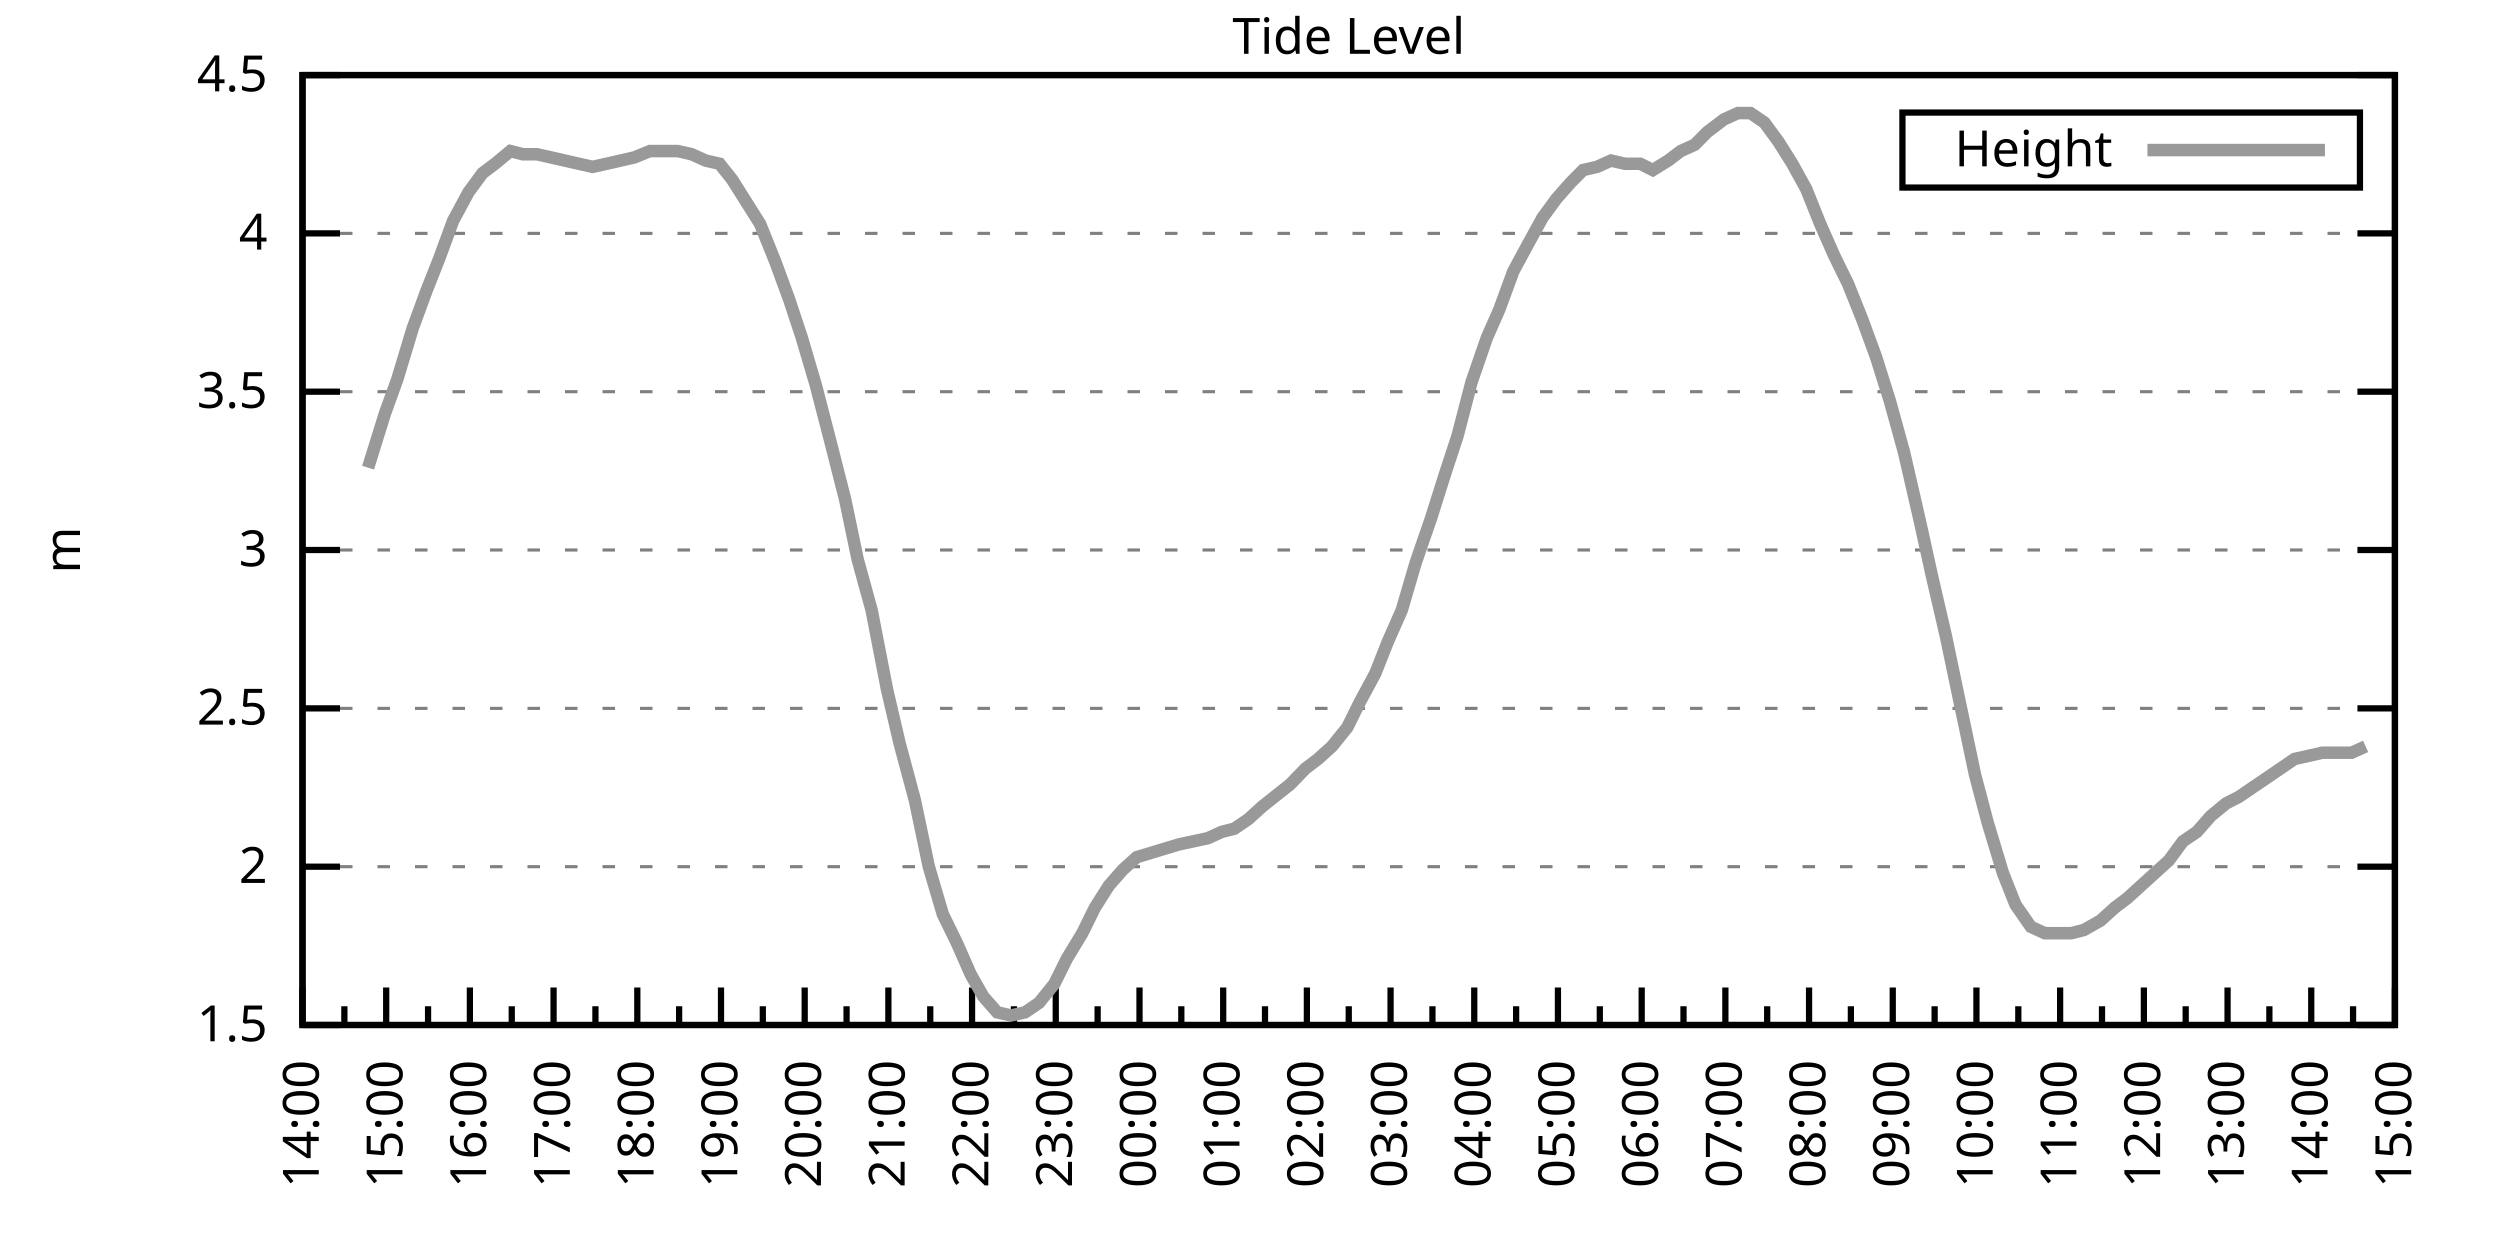
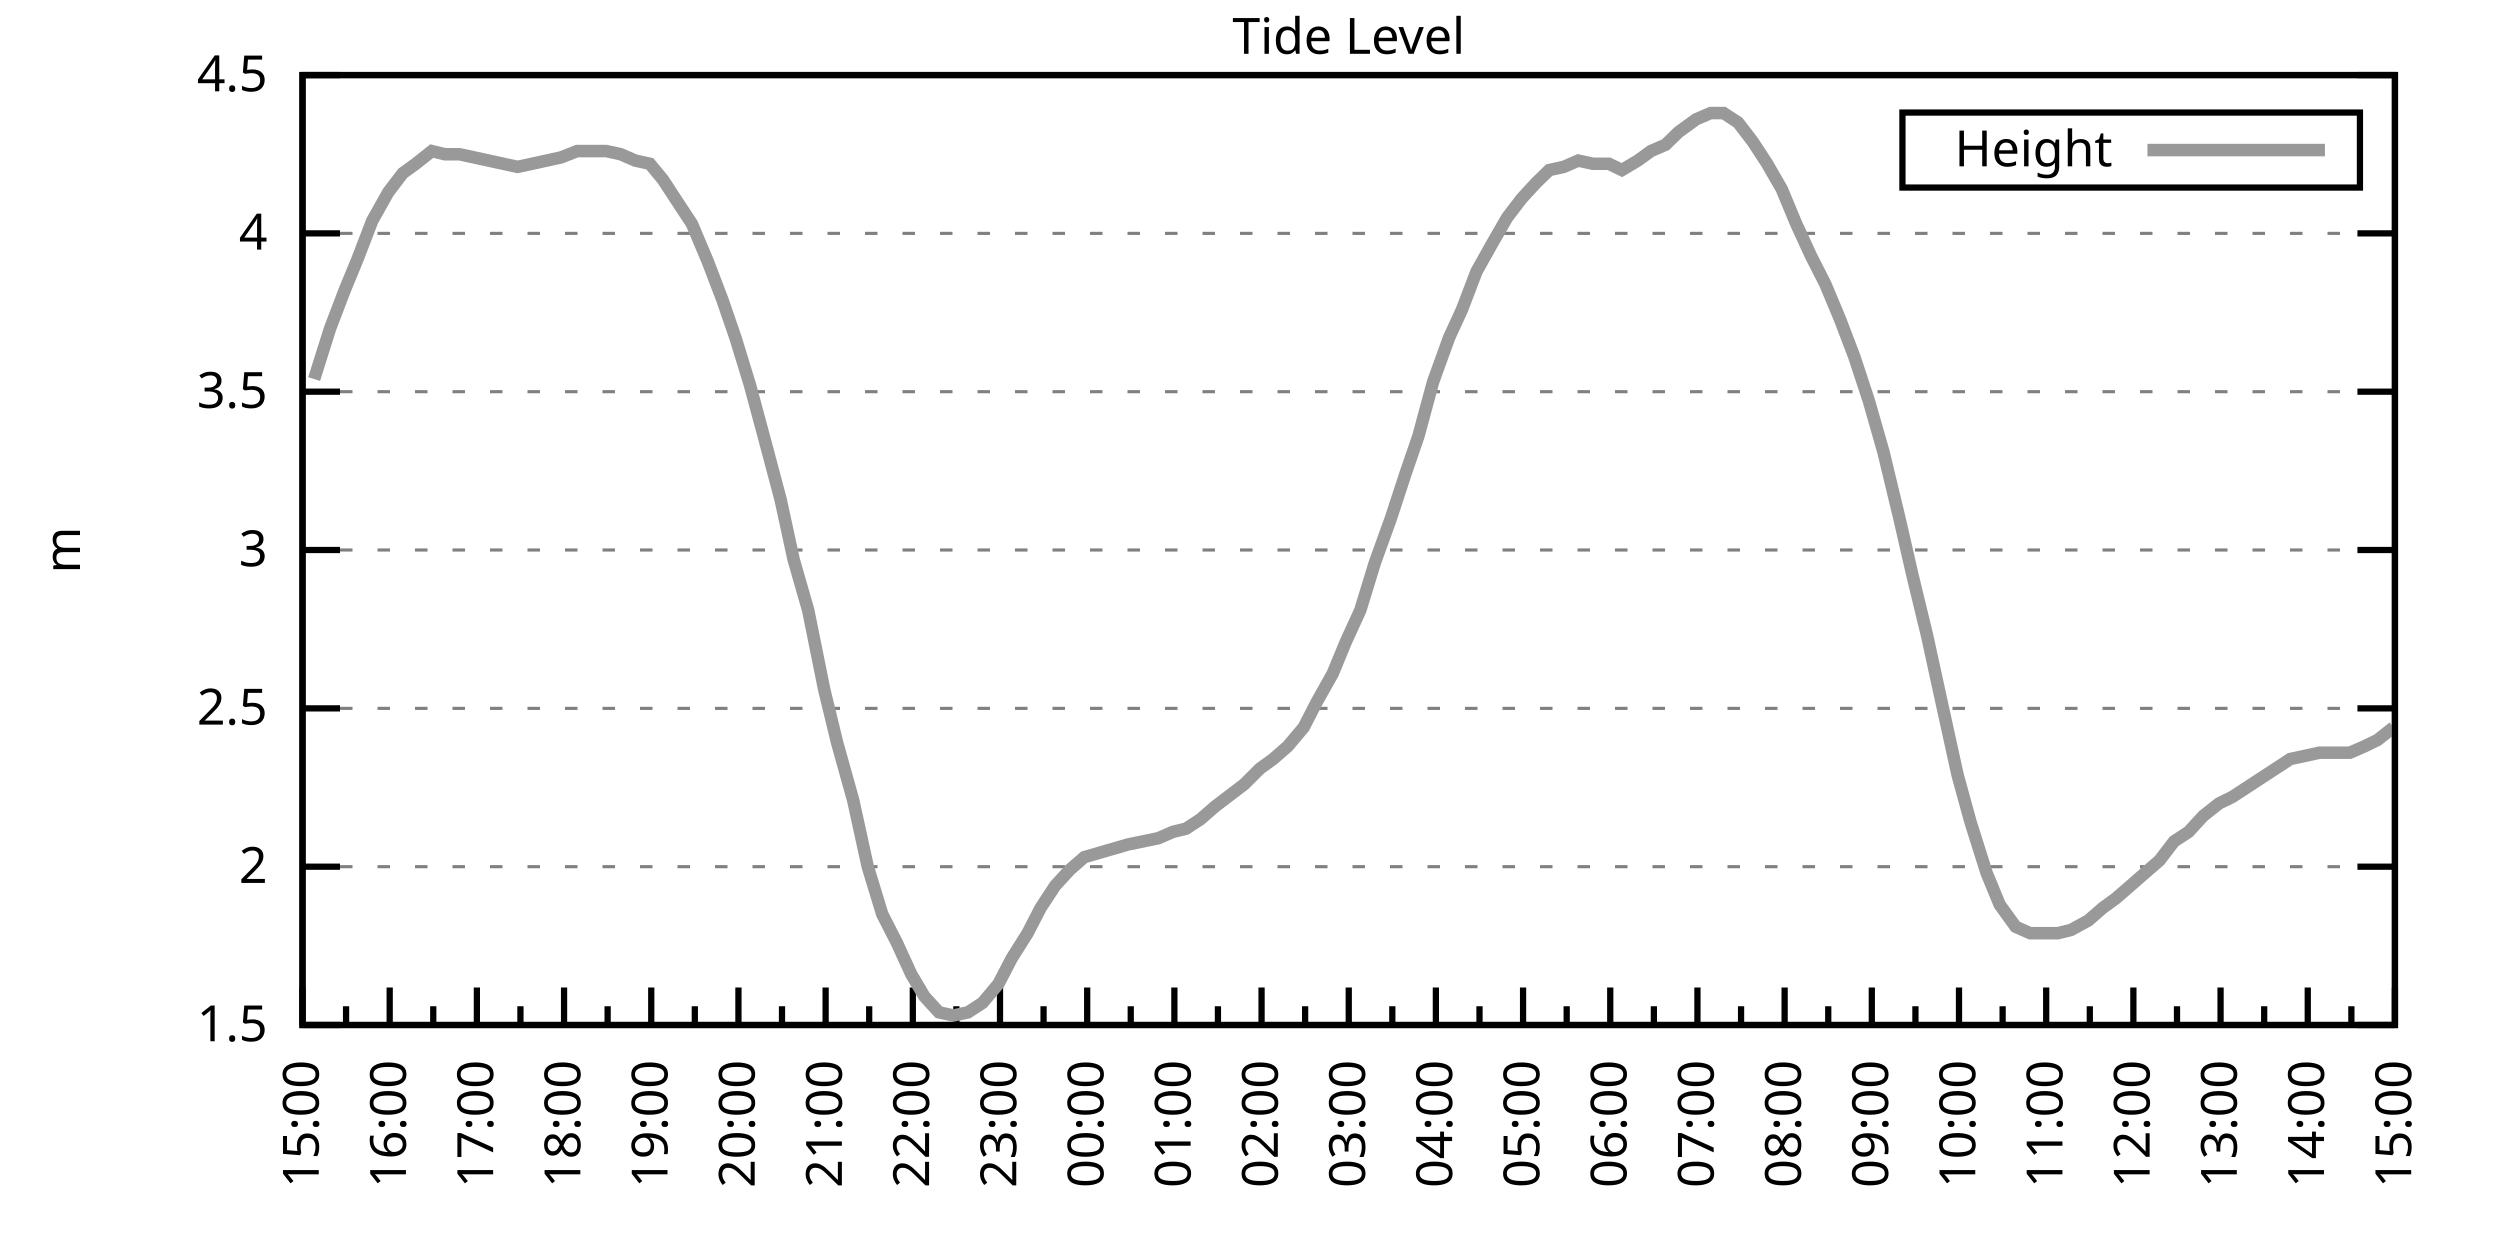
<svg xmlns="http://www.w3.org/2000/svg" xmlns:xlink="http://www.w3.org/1999/xlink" width="400" height="200" viewBox="0 0 400 200">
  <g id="gnuplot_canvas">
    <rect x="0" y="0" width="400" height="200" fill="none" />
    <defs>
      <circle id="gpDot" r="0.5" stroke-width="0.5" stroke="currentColor" />
      <path id="gpPt0" stroke-width="0.333" stroke="currentColor" d="M-1,0 h2 M0,-1 v2" />
      <path id="gpPt1" stroke-width="0.333" stroke="currentColor" d="M-1,-1 L1,1 M1,-1 L-1,1" />
      <path id="gpPt2" stroke-width="0.333" stroke="currentColor" d="M-1,0 L1,0 M0,-1 L0,1 M-1,-1 L1,1 M-1,1 L1,-1" />
      <rect id="gpPt3" stroke-width="0.333" stroke="currentColor" x="-1" y="-1" width="2" height="2" />
      <rect id="gpPt4" stroke-width="0.333" stroke="currentColor" fill="currentColor" x="-1" y="-1" width="2" height="2" />
      <circle id="gpPt5" stroke-width="0.333" stroke="currentColor" cx="0" cy="0" r="1" />
      <use xlink:href="#gpPt5" id="gpPt6" fill="currentColor" stroke="none" />
      <path id="gpPt7" stroke-width="0.333" stroke="currentColor" d="M0,-1.33 L-1.33,0.67 L1.33,0.67 z" />
      <use xlink:href="#gpPt7" id="gpPt8" fill="currentColor" stroke="none" />
      <use xlink:href="#gpPt7" id="gpPt9" stroke="currentColor" transform="rotate(180)" />
      <use xlink:href="#gpPt9" id="gpPt10" fill="currentColor" stroke="none" />
      <use xlink:href="#gpPt3" id="gpPt11" stroke="currentColor" transform="rotate(45)" />
      <use xlink:href="#gpPt11" id="gpPt12" fill="currentColor" stroke="none" />
      <path id="gpPt13" stroke-width="0.333" stroke="currentColor" d="M0,1.330 L1.265,0.411 L0.782,-1.067 L-0.782,-1.076 L-1.265,0.411 z" />
      <use xlink:href="#gpPt13" id="gpPt14" fill="currentColor" stroke="none" />
      <filter id="textbox" filterUnits="objectBoundingBox" x="0" y="0" height="1" width="1">
        <feFlood flood-color="white" flood-opacity="1" result="bgnd" />
        <feComposite in="SourceGraphic" in2="bgnd" operator="atop" />
      </filter>
      <filter id="greybox" filterUnits="objectBoundingBox" x="0" y="0" height="1" width="1">
        <feFlood flood-color="lightgrey" flood-opacity="1" result="grey" />
        <feComposite in="SourceGraphic" in2="grey" operator="atop" />
      </filter>
    </defs>
    <g fill="none" color="white" stroke="currentColor" stroke-width="1.00" stroke-linecap="butt" stroke-linejoin="miter">
</g>
    <g fill="none" color="black" stroke="currentColor" stroke-width="1.00" stroke-linecap="butt" stroke-linejoin="miter">
      <g stroke="none" shape-rendering="crispEdges">
        <polygon fill="rgb(255, 255, 255)" points="48.40,164.00 383.18,164.00 383.18,12.02 48.40,12.02 " />
      </g>
    </g>
    <g fill="none" color="black" stroke="currentColor" stroke-width="1.00" stroke-linecap="butt" stroke-linejoin="miter">
</g>
    <g fill="none" color="black" stroke="black" stroke-width="0.50" stroke-linecap="butt" stroke-linejoin="miter">
</g>
    <g fill="none" color="gray" stroke="currentColor" stroke-width="0.50" stroke-linecap="butt" stroke-linejoin="miter">
      <path stroke="gray" stroke-dasharray="2,4" class="gridline" d="M48.40,164.00 L383.19,164.00  " />
    </g>
    <g fill="none" color="gray" stroke="gray" stroke-width="1.00" stroke-linecap="butt" stroke-linejoin="miter">
</g>
    <g fill="none" color="black" stroke="currentColor" stroke-width="1.00" stroke-linecap="butt" stroke-linejoin="miter">
      <path stroke="black" d="M48.40,164.00 L54.40,164.00 M383.19,164.00 L377.19,164.00  " />
      <g transform="translate(42.80,166.60)" stroke="none" fill="black" font-family="Sans" font-size="8.00" text-anchor="end">
        <text>
          <tspan font-family="Sans"> 1.5</tspan>
        </text>
      </g>
    </g>
    <g fill="none" color="black" stroke="currentColor" stroke-width="1.00" stroke-linecap="butt" stroke-linejoin="miter">
</g>
    <g fill="none" color="black" stroke="black" stroke-width="0.50" stroke-linecap="butt" stroke-linejoin="miter">
</g>
    <g fill="none" color="gray" stroke="currentColor" stroke-width="0.50" stroke-linecap="butt" stroke-linejoin="miter">
      <path stroke="gray" stroke-dasharray="2,4" class="gridline" d="M48.40,138.67 L383.19,138.67  " />
    </g>
    <g fill="none" color="gray" stroke="gray" stroke-width="1.00" stroke-linecap="butt" stroke-linejoin="miter">
</g>
    <g fill="none" color="black" stroke="currentColor" stroke-width="1.00" stroke-linecap="butt" stroke-linejoin="miter">
      <path stroke="black" d="M48.40,138.67 L54.40,138.67 M383.19,138.67 L377.19,138.67  " />
      <g transform="translate(42.80,141.27)" stroke="none" fill="black" font-family="Sans" font-size="8.00" text-anchor="end">
        <text>
          <tspan font-family="Sans"> 2</tspan>
        </text>
      </g>
    </g>
    <g fill="none" color="black" stroke="currentColor" stroke-width="1.00" stroke-linecap="butt" stroke-linejoin="miter">
</g>
    <g fill="none" color="black" stroke="black" stroke-width="0.50" stroke-linecap="butt" stroke-linejoin="miter">
</g>
    <g fill="none" color="gray" stroke="currentColor" stroke-width="0.50" stroke-linecap="butt" stroke-linejoin="miter">
      <path stroke="gray" stroke-dasharray="2,4" class="gridline" d="M48.40,113.34 L383.19,113.34  " />
    </g>
    <g fill="none" color="gray" stroke="gray" stroke-width="1.00" stroke-linecap="butt" stroke-linejoin="miter">
</g>
    <g fill="none" color="black" stroke="currentColor" stroke-width="1.00" stroke-linecap="butt" stroke-linejoin="miter">
      <path stroke="black" d="M48.40,113.34 L54.40,113.34 M383.19,113.34 L377.19,113.34  " />
      <g transform="translate(42.80,115.94)" stroke="none" fill="black" font-family="Sans" font-size="8.00" text-anchor="end">
        <text>
          <tspan font-family="Sans"> 2.5</tspan>
        </text>
      </g>
    </g>
    <g fill="none" color="black" stroke="currentColor" stroke-width="1.00" stroke-linecap="butt" stroke-linejoin="miter">
</g>
    <g fill="none" color="black" stroke="black" stroke-width="0.50" stroke-linecap="butt" stroke-linejoin="miter">
</g>
    <g fill="none" color="gray" stroke="currentColor" stroke-width="0.50" stroke-linecap="butt" stroke-linejoin="miter">
      <path stroke="gray" stroke-dasharray="2,4" class="gridline" d="M48.40,88.00 L383.19,88.00  " />
    </g>
    <g fill="none" color="gray" stroke="gray" stroke-width="1.00" stroke-linecap="butt" stroke-linejoin="miter">
</g>
    <g fill="none" color="black" stroke="currentColor" stroke-width="1.00" stroke-linecap="butt" stroke-linejoin="miter">
      <path stroke="black" d="M48.40,88.00 L54.40,88.00 M383.19,88.00 L377.19,88.00  " />
      <g transform="translate(42.80,90.60)" stroke="none" fill="black" font-family="Sans" font-size="8.00" text-anchor="end">
        <text>
          <tspan font-family="Sans"> 3</tspan>
        </text>
      </g>
    </g>
    <g fill="none" color="black" stroke="currentColor" stroke-width="1.00" stroke-linecap="butt" stroke-linejoin="miter">
</g>
    <g fill="none" color="black" stroke="black" stroke-width="0.50" stroke-linecap="butt" stroke-linejoin="miter">
</g>
    <g fill="none" color="gray" stroke="currentColor" stroke-width="0.50" stroke-linecap="butt" stroke-linejoin="miter">
      <path stroke="gray" stroke-dasharray="2,4" class="gridline" d="M48.40,62.67 L383.19,62.67  " />
    </g>
    <g fill="none" color="gray" stroke="gray" stroke-width="1.00" stroke-linecap="butt" stroke-linejoin="miter">
</g>
    <g fill="none" color="black" stroke="currentColor" stroke-width="1.00" stroke-linecap="butt" stroke-linejoin="miter">
      <path stroke="black" d="M48.40,62.67 L54.40,62.67 M383.19,62.67 L377.19,62.67  " />
      <g transform="translate(42.80,65.27)" stroke="none" fill="black" font-family="Sans" font-size="8.00" text-anchor="end">
        <text>
          <tspan font-family="Sans"> 3.5</tspan>
        </text>
      </g>
    </g>
    <g fill="none" color="black" stroke="currentColor" stroke-width="1.00" stroke-linecap="butt" stroke-linejoin="miter">
</g>
    <g fill="none" color="black" stroke="black" stroke-width="0.50" stroke-linecap="butt" stroke-linejoin="miter">
</g>
    <g fill="none" color="gray" stroke="currentColor" stroke-width="0.50" stroke-linecap="butt" stroke-linejoin="miter">
      <path stroke="gray" stroke-dasharray="2,4" class="gridline" d="M48.40,37.34 L383.19,37.34  " />
    </g>
    <g fill="none" color="gray" stroke="gray" stroke-width="1.00" stroke-linecap="butt" stroke-linejoin="miter">
</g>
    <g fill="none" color="black" stroke="currentColor" stroke-width="1.00" stroke-linecap="butt" stroke-linejoin="miter">
      <path stroke="black" d="M48.40,37.34 L54.40,37.34 M383.19,37.34 L377.19,37.34  " />
      <g transform="translate(42.80,39.94)" stroke="none" fill="black" font-family="Sans" font-size="8.00" text-anchor="end">
        <text>
          <tspan font-family="Sans"> 4</tspan>
        </text>
      </g>
    </g>
    <g fill="none" color="black" stroke="currentColor" stroke-width="1.00" stroke-linecap="butt" stroke-linejoin="miter">
</g>
    <g fill="none" color="black" stroke="black" stroke-width="0.50" stroke-linecap="butt" stroke-linejoin="miter">
</g>
    <g fill="none" color="gray" stroke="currentColor" stroke-width="0.50" stroke-linecap="butt" stroke-linejoin="miter">
      <path stroke="gray" stroke-dasharray="2,4" class="gridline" d="M48.40,12.01 L383.19,12.01  " />
    </g>
    <g fill="none" color="gray" stroke="gray" stroke-width="1.00" stroke-linecap="butt" stroke-linejoin="miter">
</g>
    <g fill="none" color="black" stroke="currentColor" stroke-width="1.00" stroke-linecap="butt" stroke-linejoin="miter">
      <path stroke="black" d="M48.40,12.01 L54.40,12.01 M383.19,12.01 L377.19,12.01  " />
      <g transform="translate(42.80,14.61)" stroke="none" fill="black" font-family="Sans" font-size="8.00" text-anchor="end">
        <text>
          <tspan font-family="Sans"> 4.5</tspan>
        </text>
      </g>
    </g>
    <g fill="none" color="black" stroke="currentColor" stroke-width="1.00" stroke-linecap="butt" stroke-linejoin="miter">
      <path stroke="black" d="M48.40,164.00 L48.40,158.00  " />
      <g transform="translate(51.00,169.60) rotate(270)" stroke="none" fill="black" font-family="Sans" font-size="8.00" text-anchor="end">
        <text>
+           <tspan font-family="Sans">15:00</tspan>
+         </text>
+       </g>
+     </g>
+     <g fill="none" color="black" stroke="currentColor" stroke-width="1.00" stroke-linecap="butt" stroke-linejoin="miter">
+       <path stroke="black" d="M55.37,164.00 L55.37,161.00 M62.35,164.00 L62.35,158.00  " />
+       <g transform="translate(64.95,169.60) rotate(270)" stroke="none" fill="black" font-family="Sans" font-size="8.00" text-anchor="end">
+         <text>
+           <tspan font-family="Sans">16:00</tspan>
+         </text>
+       </g>
+     </g>
+     <g fill="none" color="black" stroke="currentColor" stroke-width="1.00" stroke-linecap="butt" stroke-linejoin="miter">
+       <path stroke="black" d="M69.32,164.00 L69.32,161.00 M76.30,164.00 L76.30,158.00  " />
+       <g transform="translate(78.90,169.60) rotate(270)" stroke="none" fill="black" font-family="Sans" font-size="8.00" text-anchor="end">
+         <text>
+           <tspan font-family="Sans">17:00</tspan>
+         </text>
+       </g>
+     </g>
+     <g fill="none" color="black" stroke="currentColor" stroke-width="1.00" stroke-linecap="butt" stroke-linejoin="miter">
+       <path stroke="black" d="M83.27,164.00 L83.27,161.00 M90.25,164.00 L90.25,158.00  " />
+       <g transform="translate(92.85,169.60) rotate(270)" stroke="none" fill="black" font-family="Sans" font-size="8.00" text-anchor="end">
+         <text>
+           <tspan font-family="Sans">18:00</tspan>
+         </text>
+       </g>
+     </g>
+     <g fill="none" color="black" stroke="currentColor" stroke-width="1.00" stroke-linecap="butt" stroke-linejoin="miter">
+       <path stroke="black" d="M97.22,164.00 L97.22,161.00 M104.20,164.00 L104.20,158.00  " />
+       <g transform="translate(106.80,169.60) rotate(270)" stroke="none" fill="black" font-family="Sans" font-size="8.00" text-anchor="end">
+         <text>
+           <tspan font-family="Sans">19:00</tspan>
+         </text>
+       </g>
+     </g>
+     <g fill="none" color="black" stroke="currentColor" stroke-width="1.00" stroke-linecap="butt" stroke-linejoin="miter">
+       <path stroke="black" d="M111.17,164.00 L111.17,161.00 M118.15,164.00 L118.15,158.00  " />
+       <g transform="translate(120.75,169.60) rotate(270)" stroke="none" fill="black" font-family="Sans" font-size="8.00" text-anchor="end">
+         <text>
+           <tspan font-family="Sans">20:00</tspan>
+         </text>
+       </g>
+     </g>
+     <g fill="none" color="black" stroke="currentColor" stroke-width="1.00" stroke-linecap="butt" stroke-linejoin="miter">
+       <path stroke="black" d="M125.12,164.00 L125.12,161.00 M132.10,164.00 L132.10,158.00  " />
+       <g transform="translate(134.70,169.60) rotate(270)" stroke="none" fill="black" font-family="Sans" font-size="8.00" text-anchor="end">
+         <text>
+           <tspan font-family="Sans">21:00</tspan>
+         </text>
+       </g>
+     </g>
+     <g fill="none" color="black" stroke="currentColor" stroke-width="1.00" stroke-linecap="butt" stroke-linejoin="miter">
+       <path stroke="black" d="M139.07,164.00 L139.07,161.00 M146.05,164.00 L146.05,158.00  " />
+       <g transform="translate(148.65,169.60) rotate(270)" stroke="none" fill="black" font-family="Sans" font-size="8.00" text-anchor="end">
+         <text>
+           <tspan font-family="Sans">22:00</tspan>
+         </text>
+       </g>
+     </g>
+     <g fill="none" color="black" stroke="currentColor" stroke-width="1.00" stroke-linecap="butt" stroke-linejoin="miter">
+       <path stroke="black" d="M153.02,164.00 L153.02,161.00 M160.00,164.00 L160.00,158.00  " />
+       <g transform="translate(162.60,169.60) rotate(270)" stroke="none" fill="black" font-family="Sans" font-size="8.00" text-anchor="end">
+         <text>
+           <tspan font-family="Sans">23:00</tspan>
+         </text>
+       </g>
+     </g>
+     <g fill="none" color="black" stroke="currentColor" stroke-width="1.00" stroke-linecap="butt" stroke-linejoin="miter">
+       <path stroke="black" d="M166.97,164.00 L166.97,161.00 M173.95,164.00 L173.95,158.00  " />
+       <g transform="translate(176.55,169.60) rotate(270)" stroke="none" fill="black" font-family="Sans" font-size="8.00" text-anchor="end">
+         <text>
+           <tspan font-family="Sans">00:00</tspan>
+         </text>
+       </g>
+     </g>
+     <g fill="none" color="black" stroke="currentColor" stroke-width="1.00" stroke-linecap="butt" stroke-linejoin="miter">
+       <path stroke="black" d="M180.92,164.00 L180.92,161.00 M187.90,164.00 L187.90,158.00  " />
+       <g transform="translate(190.50,169.60) rotate(270)" stroke="none" fill="black" font-family="Sans" font-size="8.00" text-anchor="end">
+         <text>
+           <tspan font-family="Sans">01:00</tspan>
+         </text>
+       </g>
+     </g>
+     <g fill="none" color="black" stroke="currentColor" stroke-width="1.00" stroke-linecap="butt" stroke-linejoin="miter">
+       <path stroke="black" d="M194.87,164.00 L194.87,161.00 M201.85,164.00 L201.85,158.00  " />
+       <g transform="translate(204.45,169.60) rotate(270)" stroke="none" fill="black" font-family="Sans" font-size="8.00" text-anchor="end">
+         <text>
+           <tspan font-family="Sans">02:00</tspan>
+         </text>
+       </g>
+     </g>
+     <g fill="none" color="black" stroke="currentColor" stroke-width="1.00" stroke-linecap="butt" stroke-linejoin="miter">
+       <path stroke="black" d="M208.82,164.00 L208.82,161.00 M215.80,164.00 L215.80,158.00  " />
+       <g transform="translate(218.40,169.60) rotate(270)" stroke="none" fill="black" font-family="Sans" font-size="8.00" text-anchor="end">
+         <text>
+           <tspan font-family="Sans">03:00</tspan>
+         </text>
+       </g>
+     </g>
+     <g fill="none" color="black" stroke="currentColor" stroke-width="1.00" stroke-linecap="butt" stroke-linejoin="miter">
+       <path stroke="black" d="M222.77,164.00 L222.77,161.00 M229.74,164.00 L229.74,158.00  " />
+       <g transform="translate(232.34,169.60) rotate(270)" stroke="none" fill="black" font-family="Sans" font-size="8.00" text-anchor="end">
+         <text>
+           <tspan font-family="Sans">04:00</tspan>
+         </text>
+       </g>
+     </g>
+     <g fill="none" color="black" stroke="currentColor" stroke-width="1.00" stroke-linecap="butt" stroke-linejoin="miter">
+       <path stroke="black" d="M236.72,164.00 L236.72,161.00 M243.69,164.00 L243.69,158.00  " />
+       <g transform="translate(246.29,169.60) rotate(270)" stroke="none" fill="black" font-family="Sans" font-size="8.00" text-anchor="end">
+         <text>
+           <tspan font-family="Sans">05:00</tspan>
+         </text>
+       </g>
+     </g>
+     <g fill="none" color="black" stroke="currentColor" stroke-width="1.00" stroke-linecap="butt" stroke-linejoin="miter">
+       <path stroke="black" d="M250.67,164.00 L250.67,161.00 M257.64,164.00 L257.64,158.00  " />
+       <g transform="translate(260.24,169.60) rotate(270)" stroke="none" fill="black" font-family="Sans" font-size="8.00" text-anchor="end">
+         <text>
+           <tspan font-family="Sans">06:00</tspan>
+         </text>
+       </g>
+     </g>
+     <g fill="none" color="black" stroke="currentColor" stroke-width="1.00" stroke-linecap="butt" stroke-linejoin="miter">
+       <path stroke="black" d="M264.62,164.00 L264.62,161.00 M271.59,164.00 L271.59,158.00  " />
+       <g transform="translate(274.19,169.60) rotate(270)" stroke="none" fill="black" font-family="Sans" font-size="8.00" text-anchor="end">
+         <text>
+           <tspan font-family="Sans">07:00</tspan>
+         </text>
+       </g>
+     </g>
+     <g fill="none" color="black" stroke="currentColor" stroke-width="1.00" stroke-linecap="butt" stroke-linejoin="miter">
+       <path stroke="black" d="M278.57,164.00 L278.57,161.00 M285.54,164.00 L285.54,158.00  " />
+       <g transform="translate(288.14,169.60) rotate(270)" stroke="none" fill="black" font-family="Sans" font-size="8.00" text-anchor="end">
+         <text>
+           <tspan font-family="Sans">08:00</tspan>
+         </text>
+       </g>
+     </g>
+     <g fill="none" color="black" stroke="currentColor" stroke-width="1.00" stroke-linecap="butt" stroke-linejoin="miter">
+       <path stroke="black" d="M292.52,164.00 L292.52,161.00 M299.49,164.00 L299.49,158.00  " />
+       <g transform="translate(302.09,169.60) rotate(270)" stroke="none" fill="black" font-family="Sans" font-size="8.00" text-anchor="end">
+         <text>
+           <tspan font-family="Sans">09:00</tspan>
+         </text>
+       </g>
+     </g>
+     <g fill="none" color="black" stroke="currentColor" stroke-width="1.00" stroke-linecap="butt" stroke-linejoin="miter">
+       <path stroke="black" d="M306.47,164.00 L306.47,161.00 M313.44,164.00 L313.44,158.00  " />
+       <g transform="translate(316.04,169.60) rotate(270)" stroke="none" fill="black" font-family="Sans" font-size="8.00" text-anchor="end">
+         <text>
+           <tspan font-family="Sans">10:00</tspan>
+         </text>
+       </g>
+     </g>
+     <g fill="none" color="black" stroke="currentColor" stroke-width="1.00" stroke-linecap="butt" stroke-linejoin="miter">
+       <path stroke="black" d="M320.42,164.00 L320.42,161.00 M327.39,164.00 L327.39,158.00  " />
+       <g transform="translate(329.99,169.60) rotate(270)" stroke="none" fill="black" font-family="Sans" font-size="8.00" text-anchor="end">
+         <text>
+           <tspan font-family="Sans">11:00</tspan>
+         </text>
+       </g>
+     </g>
+     <g fill="none" color="black" stroke="currentColor" stroke-width="1.00" stroke-linecap="butt" stroke-linejoin="miter">
+       <path stroke="black" d="M334.37,164.00 L334.37,161.00 M341.34,164.00 L341.34,158.00  " />
+       <g transform="translate(343.94,169.60) rotate(270)" stroke="none" fill="black" font-family="Sans" font-size="8.00" text-anchor="end">
+         <text>
+           <tspan font-family="Sans">12:00</tspan>
+         </text>
+       </g>
+     </g>
+     <g fill="none" color="black" stroke="currentColor" stroke-width="1.00" stroke-linecap="butt" stroke-linejoin="miter">
+       <path stroke="black" d="M348.32,164.00 L348.32,161.00 M355.29,164.00 L355.29,158.00  " />
+       <g transform="translate(357.89,169.60) rotate(270)" stroke="none" fill="black" font-family="Sans" font-size="8.00" text-anchor="end">
+         <text>
+           <tspan font-family="Sans">13:00</tspan>
+         </text>
+       </g>
+     </g>
+     <g fill="none" color="black" stroke="currentColor" stroke-width="1.00" stroke-linecap="butt" stroke-linejoin="miter">
+       <path stroke="black" d="M362.27,164.00 L362.27,161.00 M369.24,164.00 L369.24,158.00  " />
+       <g transform="translate(371.84,169.60) rotate(270)" stroke="none" fill="black" font-family="Sans" font-size="8.00" text-anchor="end">
+         <text>
          <tspan font-family="Sans">14:00</tspan>
        </text>
      </g>
    </g>
    <g fill="none" color="black" stroke="currentColor" stroke-width="1.00" stroke-linecap="butt" stroke-linejoin="miter">
-       <path stroke="black" d="M55.10,164.00 L55.10,161.00 M61.79,164.00 L61.79,158.00  " />
-       <g transform="translate(64.39,169.60) rotate(270)" stroke="none" fill="black" font-family="Sans" font-size="8.00" text-anchor="end">
-         <text>
-           <tspan font-family="Sans">15:00</tspan>
-         </text>
-       </g>
-     </g>
-     <g fill="none" color="black" stroke="currentColor" stroke-width="1.00" stroke-linecap="butt" stroke-linejoin="miter">
-       <path stroke="black" d="M68.49,164.00 L68.49,161.00 M75.18,164.00 L75.18,158.00  " />
-       <g transform="translate(77.78,169.60) rotate(270)" stroke="none" fill="black" font-family="Sans" font-size="8.00" text-anchor="end">
-         <text>
-           <tspan font-family="Sans">16:00</tspan>
-         </text>
-       </g>
-     </g>
-     <g fill="none" color="black" stroke="currentColor" stroke-width="1.00" stroke-linecap="butt" stroke-linejoin="miter">
-       <path stroke="black" d="M81.88,164.00 L81.88,161.00 M88.57,164.00 L88.57,158.00  " />
-       <g transform="translate(91.17,169.60) rotate(270)" stroke="none" fill="black" font-family="Sans" font-size="8.00" text-anchor="end">
-         <text>
-           <tspan font-family="Sans">17:00</tspan>
-         </text>
-       </g>
-     </g>
-     <g fill="none" color="black" stroke="currentColor" stroke-width="1.00" stroke-linecap="butt" stroke-linejoin="miter">
-       <path stroke="black" d="M95.27,164.00 L95.27,161.00 M101.97,164.00 L101.97,158.00  " />
-       <g transform="translate(104.57,169.60) rotate(270)" stroke="none" fill="black" font-family="Sans" font-size="8.00" text-anchor="end">
-         <text>
-           <tspan font-family="Sans">18:00</tspan>
-         </text>
-       </g>
-     </g>
-     <g fill="none" color="black" stroke="currentColor" stroke-width="1.00" stroke-linecap="butt" stroke-linejoin="miter">
-       <path stroke="black" d="M108.66,164.00 L108.66,161.00 M115.36,164.00 L115.36,158.00  " />
-       <g transform="translate(117.96,169.60) rotate(270)" stroke="none" fill="black" font-family="Sans" font-size="8.00" text-anchor="end">
-         <text>
-           <tspan font-family="Sans">19:00</tspan>
-         </text>
-       </g>
-     </g>
-     <g fill="none" color="black" stroke="currentColor" stroke-width="1.00" stroke-linecap="butt" stroke-linejoin="miter">
-       <path stroke="black" d="M122.05,164.00 L122.05,161.00 M128.75,164.00 L128.75,158.00  " />
-       <g transform="translate(131.35,169.60) rotate(270)" stroke="none" fill="black" font-family="Sans" font-size="8.00" text-anchor="end">
-         <text>
-           <tspan font-family="Sans">20:00</tspan>
-         </text>
-       </g>
-     </g>
-     <g fill="none" color="black" stroke="currentColor" stroke-width="1.00" stroke-linecap="butt" stroke-linejoin="miter">
-       <path stroke="black" d="M135.45,164.00 L135.45,161.00 M142.14,164.00 L142.14,158.00  " />
-       <g transform="translate(144.74,169.60) rotate(270)" stroke="none" fill="black" font-family="Sans" font-size="8.00" text-anchor="end">
-         <text>
-           <tspan font-family="Sans">21:00</tspan>
-         </text>
-       </g>
-     </g>
-     <g fill="none" color="black" stroke="currentColor" stroke-width="1.00" stroke-linecap="butt" stroke-linejoin="miter">
-       <path stroke="black" d="M148.84,164.00 L148.84,161.00 M155.53,164.00 L155.53,158.00  " />
-       <g transform="translate(158.13,169.60) rotate(270)" stroke="none" fill="black" font-family="Sans" font-size="8.00" text-anchor="end">
-         <text>
-           <tspan font-family="Sans">22:00</tspan>
-         </text>
-       </g>
-     </g>
-     <g fill="none" color="black" stroke="currentColor" stroke-width="1.00" stroke-linecap="butt" stroke-linejoin="miter">
-       <path stroke="black" d="M162.23,164.00 L162.23,161.00 M168.92,164.00 L168.92,158.00  " />
-       <g transform="translate(171.52,169.60) rotate(270)" stroke="none" fill="black" font-family="Sans" font-size="8.00" text-anchor="end">
-         <text>
-           <tspan font-family="Sans">23:00</tspan>
-         </text>
-       </g>
-     </g>
-     <g fill="none" color="black" stroke="currentColor" stroke-width="1.00" stroke-linecap="butt" stroke-linejoin="miter">
-       <path stroke="black" d="M175.62,164.00 L175.62,161.00 M182.32,164.00 L182.32,158.00  " />
-       <g transform="translate(184.92,169.60) rotate(270)" stroke="none" fill="black" font-family="Sans" font-size="8.00" text-anchor="end">
-         <text>
-           <tspan font-family="Sans">00:00</tspan>
-         </text>
-       </g>
-     </g>
-     <g fill="none" color="black" stroke="currentColor" stroke-width="1.00" stroke-linecap="butt" stroke-linejoin="miter">
-       <path stroke="black" d="M189.01,164.00 L189.01,161.00 M195.71,164.00 L195.71,158.00  " />
-       <g transform="translate(198.31,169.60) rotate(270)" stroke="none" fill="black" font-family="Sans" font-size="8.00" text-anchor="end">
-         <text>
-           <tspan font-family="Sans">01:00</tspan>
-         </text>
-       </g>
-     </g>
-     <g fill="none" color="black" stroke="currentColor" stroke-width="1.00" stroke-linecap="butt" stroke-linejoin="miter">
-       <path stroke="black" d="M202.40,164.00 L202.40,161.00 M209.10,164.00 L209.10,158.00  " />
-       <g transform="translate(211.70,169.60) rotate(270)" stroke="none" fill="black" font-family="Sans" font-size="8.00" text-anchor="end">
-         <text>
-           <tspan font-family="Sans">02:00</tspan>
-         </text>
-       </g>
-     </g>
-     <g fill="none" color="black" stroke="currentColor" stroke-width="1.00" stroke-linecap="butt" stroke-linejoin="miter">
-       <path stroke="black" d="M215.80,164.00 L215.80,161.00 M222.49,164.00 L222.49,158.00  " />
-       <g transform="translate(225.09,169.60) rotate(270)" stroke="none" fill="black" font-family="Sans" font-size="8.00" text-anchor="end">
-         <text>
-           <tspan font-family="Sans">03:00</tspan>
-         </text>
-       </g>
-     </g>
-     <g fill="none" color="black" stroke="currentColor" stroke-width="1.00" stroke-linecap="butt" stroke-linejoin="miter">
-       <path stroke="black" d="M229.19,164.00 L229.19,161.00 M235.88,164.00 L235.88,158.00  " />
-       <g transform="translate(238.48,169.60) rotate(270)" stroke="none" fill="black" font-family="Sans" font-size="8.00" text-anchor="end">
-         <text>
-           <tspan font-family="Sans">04:00</tspan>
-         </text>
-       </g>
-     </g>
-     <g fill="none" color="black" stroke="currentColor" stroke-width="1.00" stroke-linecap="butt" stroke-linejoin="miter">
-       <path stroke="black" d="M242.58,164.00 L242.58,161.00 M249.27,164.00 L249.27,158.00  " />
-       <g transform="translate(251.87,169.60) rotate(270)" stroke="none" fill="black" font-family="Sans" font-size="8.00" text-anchor="end">
-         <text>
-           <tspan font-family="Sans">05:00</tspan>
-         </text>
-       </g>
-     </g>
-     <g fill="none" color="black" stroke="currentColor" stroke-width="1.00" stroke-linecap="butt" stroke-linejoin="miter">
-       <path stroke="black" d="M255.97,164.00 L255.97,161.00 M262.67,164.00 L262.67,158.00  " />
-       <g transform="translate(265.27,169.60) rotate(270)" stroke="none" fill="black" font-family="Sans" font-size="8.00" text-anchor="end">
-         <text>
-           <tspan font-family="Sans">06:00</tspan>
-         </text>
-       </g>
-     </g>
-     <g fill="none" color="black" stroke="currentColor" stroke-width="1.00" stroke-linecap="butt" stroke-linejoin="miter">
-       <path stroke="black" d="M269.36,164.00 L269.36,161.00 M276.06,164.00 L276.06,158.00  " />
-       <g transform="translate(278.66,169.60) rotate(270)" stroke="none" fill="black" font-family="Sans" font-size="8.00" text-anchor="end">
-         <text>
-           <tspan font-family="Sans">07:00</tspan>
-         </text>
-       </g>
-     </g>
-     <g fill="none" color="black" stroke="currentColor" stroke-width="1.00" stroke-linecap="butt" stroke-linejoin="miter">
-       <path stroke="black" d="M282.75,164.00 L282.75,161.00 M289.45,164.00 L289.45,158.00  " />
-       <g transform="translate(292.05,169.60) rotate(270)" stroke="none" fill="black" font-family="Sans" font-size="8.00" text-anchor="end">
-         <text>
-           <tspan font-family="Sans">08:00</tspan>
-         </text>
-       </g>
-     </g>
-     <g fill="none" color="black" stroke="currentColor" stroke-width="1.00" stroke-linecap="butt" stroke-linejoin="miter">
-       <path stroke="black" d="M296.14,164.00 L296.14,161.00 M302.84,164.00 L302.84,158.00  " />
-       <g transform="translate(305.44,169.60) rotate(270)" stroke="none" fill="black" font-family="Sans" font-size="8.00" text-anchor="end">
-         <text>
-           <tspan font-family="Sans">09:00</tspan>
-         </text>
-       </g>
-     </g>
-     <g fill="none" color="black" stroke="currentColor" stroke-width="1.00" stroke-linecap="butt" stroke-linejoin="miter">
-       <path stroke="black" d="M309.54,164.00 L309.54,161.00 M316.23,164.00 L316.23,158.00  " />
-       <g transform="translate(318.83,169.60) rotate(270)" stroke="none" fill="black" font-family="Sans" font-size="8.00" text-anchor="end">
-         <text>
-           <tspan font-family="Sans">10:00</tspan>
-         </text>
-       </g>
-     </g>
-     <g fill="none" color="black" stroke="currentColor" stroke-width="1.00" stroke-linecap="butt" stroke-linejoin="miter">
-       <path stroke="black" d="M322.93,164.00 L322.93,161.00 M329.62,164.00 L329.62,158.00  " />
-       <g transform="translate(332.22,169.60) rotate(270)" stroke="none" fill="black" font-family="Sans" font-size="8.00" text-anchor="end">
-         <text>
-           <tspan font-family="Sans">11:00</tspan>
-         </text>
-       </g>
-     </g>
-     <g fill="none" color="black" stroke="currentColor" stroke-width="1.00" stroke-linecap="butt" stroke-linejoin="miter">
-       <path stroke="black" d="M336.32,164.00 L336.32,161.00 M343.02,164.00 L343.02,158.00  " />
-       <g transform="translate(345.62,169.60) rotate(270)" stroke="none" fill="black" font-family="Sans" font-size="8.00" text-anchor="end">
-         <text>
-           <tspan font-family="Sans">12:00</tspan>
-         </text>
-       </g>
-     </g>
-     <g fill="none" color="black" stroke="currentColor" stroke-width="1.00" stroke-linecap="butt" stroke-linejoin="miter">
-       <path stroke="black" d="M349.71,164.00 L349.71,161.00 M356.41,164.00 L356.41,158.00  " />
-       <g transform="translate(359.01,169.60) rotate(270)" stroke="none" fill="black" font-family="Sans" font-size="8.00" text-anchor="end">
-         <text>
-           <tspan font-family="Sans">13:00</tspan>
-         </text>
-       </g>
-     </g>
-     <g fill="none" color="black" stroke="currentColor" stroke-width="1.00" stroke-linecap="butt" stroke-linejoin="miter">
-       <path stroke="black" d="M363.10,164.00 L363.10,161.00 M369.80,164.00 L369.80,158.00  " />
-       <g transform="translate(372.40,169.60) rotate(270)" stroke="none" fill="black" font-family="Sans" font-size="8.00" text-anchor="end">
-         <text>
-           <tspan font-family="Sans">14:00</tspan>
-         </text>
-       </g>
-     </g>
-     <g fill="none" color="black" stroke="currentColor" stroke-width="1.00" stroke-linecap="butt" stroke-linejoin="miter">
-       <path stroke="black" d="M376.49,164.00 L376.49,161.00 M383.19,164.00 L383.19,158.00  " />
+       <path stroke="black" d="M376.22,164.00 L376.22,161.00 M383.19,164.00 L383.19,158.00  " />
      <g transform="translate(385.79,169.60) rotate(270)" stroke="none" fill="black" font-family="Sans" font-size="8.00" text-anchor="end">
        <text>
          <tspan font-family="Sans">15:00</tspan>
        </text>
      </g>
    </g>
    <g fill="none" color="black" stroke="currentColor" stroke-width="1.00" stroke-linecap="butt" stroke-linejoin="miter">
</g>
    <g fill="none" color="black" stroke="currentColor" stroke-width="1.00" stroke-linecap="butt" stroke-linejoin="miter">
      <path stroke="black" d="M48.40,12.01 L48.40,164.00 L383.19,164.00 L383.19,12.01 L48.40,12.01 Z  " />
    </g>
    <g fill="none" color="black" stroke="currentColor" stroke-width="1.00" stroke-linecap="butt" stroke-linejoin="miter">
      <g transform="translate(12.80,88.01) rotate(270)" stroke="none" fill="black" font-family="Sans" font-size="8.00" text-anchor="middle">
        <text>
          <tspan font-family="Sans">m</tspan>
        </text>
      </g>
    </g>
    <g fill="none" color="black" stroke="currentColor" stroke-width="1.00" stroke-linecap="butt" stroke-linejoin="miter">
</g>
    <g fill="none" color="black" stroke="currentColor" stroke-width="1.00" stroke-linecap="butt" stroke-linejoin="miter">
      <path stroke="black" d="M304.39,30.01 L304.39,18.01 L377.59,18.01 L377.59,30.01 L304.39,30.01 Z  " />
    </g>
    <g id="Tide_level_plot_1">
      <g fill="none" color="white" stroke="black" stroke-width="2.00" stroke-linecap="butt" stroke-linejoin="miter">
</g>
      <g fill="none" color="black" stroke="currentColor" stroke-width="2.00" stroke-linecap="butt" stroke-linejoin="miter">
        <g transform="translate(337.99,26.61)" stroke="none" fill="black" font-family="Sans" font-size="8.00" text-anchor="end">
          <text>
            <tspan font-family="Sans">Height</tspan>
          </text>
        </g>
      </g>
      <g fill="none" color="black" stroke="currentColor" stroke-width="2.00" stroke-linecap="butt" stroke-linejoin="miter">
-         <path stroke="rgb(153, 153, 153)" d="M343.59,24.01 L371.99,24.01 M58.89,74.83 L61.57,66.22 L63.58,60.65 L66.03,52.54 L68.26,46.46 L70.27,41.39   L72.50,35.32 L74.96,30.76 L77.19,27.72 L79.20,26.20 L81.66,24.17 L83.66,24.68 L85.90,24.68 L88.13,25.18   L90.36,25.69 L94.82,26.70 L97.06,26.20 L99.29,25.69 L101.52,25.18 L103.98,24.17 L106.21,24.17 L108.44,24.17   L110.67,24.68 L112.90,25.69 L115.13,26.20 L117.14,28.73 L119.38,32.28 L121.61,35.82 L124.06,41.90 L126.29,47.98   L128.30,54.06 L130.54,61.66 L132.77,70.27 L135.22,79.90 L137.23,89.52 L139.46,97.63 L141.92,110.30 L143.93,118.91   L146.38,128.03 L148.61,138.67 L150.85,146.27 L153.08,150.83 L155.31,155.89 L157.32,159.44 L159.55,161.97 L161.78,162.48   L164.01,161.97 L166.25,160.45 L168.70,157.41 L170.71,153.36 L173.17,149.31 L175.17,145.25 L177.41,141.71 L179.64,139.17   L181.87,137.15 L188.57,135.12 L193.25,134.11 L195.48,133.10 L197.49,132.59 L199.73,131.07 L201.96,129.04 L206.42,125.50   L208.88,122.96 L210.88,121.44 L213.12,119.42 L215.57,116.38 L217.58,112.32 L220.04,107.76 L222.04,102.70 L224.28,97.63   L226.51,90.03 L228.96,82.94 L231.20,75.85 L233.20,69.77 L235.44,61.15 L237.89,54.06 L239.90,49.50 L242.13,43.42   L244.59,38.86 L246.82,34.81 L249.05,31.77 L251.28,29.24 L253.29,27.21 L255.52,26.70 L257.76,25.69 L259.99,26.20   L262.44,26.20 L264.45,27.21 L266.91,25.69 L268.92,24.17 L271.15,23.16 L273.16,21.13 L275.83,19.10 L278.07,18.09   L280.07,18.09 L282.31,19.61 L284.54,22.65 L286.77,26.20 L289.00,30.25 L291.23,35.82 L293.47,40.89 L295.70,45.45   L297.93,51.02 L300.16,57.10 L302.39,64.19 L304.63,72.30 L307.08,82.94 L309.09,92.06 L311.32,101.68 L313.55,112.32   L316.01,123.98 L318.02,131.58 L320.47,139.68 L322.48,144.75 L324.94,148.29 L327.17,149.31 L329.18,149.31 L331.41,149.31   L333.42,148.80 L336.10,147.28 L338.33,145.25 L340.34,143.73 L342.57,141.71 L344.80,139.68 L347.03,137.66 L349.26,134.62   L351.50,133.10 L353.73,130.56 L356.18,128.54 L358.19,127.52 L360.42,126.00 L362.66,124.48 L364.89,122.96 L367.12,121.44   L369.35,120.94 L371.58,120.43 L374.04,120.43 L376.27,120.43 L378.50,119.42  " />
+         <path stroke="rgb(153, 153, 153)" d="M343.59,24.01 L371.99,24.01 M50.26,60.65 L52.82,52.54 L55.14,46.46 L57.23,41.39 L59.56,35.32 L62.12,30.76   L64.44,27.72 L66.53,26.20 L69.09,24.17 L71.18,24.68 L73.51,24.68 L75.83,25.18 L78.16,25.69 L82.81,26.70   L85.13,26.20 L87.46,25.69 L89.78,25.18 L92.34,24.17 L94.67,24.17 L96.99,24.17 L99.32,24.68 L101.64,25.69   L103.97,26.20 L106.06,28.73 L108.38,32.28 L110.71,35.82 L113.27,41.90 L115.59,47.98 L117.68,54.06 L120.01,61.66   L122.33,70.27 L124.89,79.90 L126.98,89.52 L129.31,97.63 L131.87,110.30 L133.96,118.91 L136.51,128.03 L138.84,138.67   L141.16,146.27 L143.49,150.83 L145.81,155.89 L147.91,159.44 L150.23,161.97 L152.56,162.48 L154.88,161.97 L157.21,160.45   L159.76,157.41 L161.86,153.36 L164.41,149.31 L166.51,145.25 L168.83,141.71 L171.16,139.17 L173.48,137.15 L180.46,135.12   L185.34,134.11 L187.66,133.10 L189.76,132.59 L192.08,131.07 L194.41,129.04 L199.06,125.50 L201.61,122.96 L203.71,121.44   L206.03,119.42 L208.59,116.38 L210.68,112.32 L213.24,107.76 L215.33,102.70 L217.65,97.63 L219.98,90.03 L222.54,82.94   L224.86,75.85 L226.95,69.77 L229.28,61.15 L231.84,54.06 L233.93,49.50 L236.25,43.42 L238.81,38.86 L241.14,34.81   L243.46,31.77 L245.79,29.24 L247.88,27.21 L250.20,26.70 L252.53,25.69 L254.85,26.20 L257.41,26.20 L259.50,27.21   L262.06,25.69 L264.15,24.17 L266.48,23.16 L268.57,21.13 L271.36,19.10 L273.69,18.09 L275.78,18.09 L278.10,19.61   L280.43,22.65 L282.75,26.20 L285.08,30.25 L287.40,35.82 L289.73,40.89 L292.05,45.45 L294.38,51.02 L296.70,57.10   L299.03,64.19 L301.35,72.30 L303.91,82.94 L306.00,92.06 L308.33,101.68 L310.65,112.32 L313.21,123.98 L315.30,131.58   L317.86,139.68 L319.95,144.75 L322.51,148.29 L324.83,149.31 L326.93,149.31 L329.25,149.31 L331.34,148.80 L334.13,147.28   L336.46,145.25 L338.55,143.73 L340.88,141.71 L343.20,139.68 L345.53,137.66 L347.85,134.62 L350.18,133.10 L352.50,130.56   L355.06,128.54 L357.15,127.52 L359.48,126.00 L361.80,124.48 L364.13,122.96 L366.45,121.44 L368.78,120.94 L371.10,120.43   L373.66,120.43 L375.98,120.43 L378.31,119.42 L380.40,118.40 L382.96,116.38  " />
      </g>
    </g>
    <g fill="none" color="black" stroke="currentColor" stroke-width="2.00" stroke-linecap="butt" stroke-linejoin="miter">
</g>
    <g fill="none" color="black" stroke="black" stroke-width="1.00" stroke-linecap="butt" stroke-linejoin="miter">
</g>
    <g fill="none" color="black" stroke="currentColor" stroke-width="1.00" stroke-linecap="butt" stroke-linejoin="miter">
      <path stroke="black" d="M48.40,12.01 L48.40,164.00 L383.19,164.00 L383.19,12.01 L48.40,12.01 Z  " />
    </g>
    <g fill="none" color="black" stroke="currentColor" stroke-width="1.00" stroke-linecap="butt" stroke-linejoin="miter">
      <g transform="translate(215.79,8.61)" stroke="none" fill="black" font-family="Sans" font-size="8.00" text-anchor="middle">
        <text>
          <tspan font-family="Sans">Tide Level</tspan>
        </text>
      </g>
    </g>
    <g fill="none" color="black" stroke="currentColor" stroke-width="1.00" stroke-linecap="butt" stroke-linejoin="miter">
</g>
  </g>
</svg>
